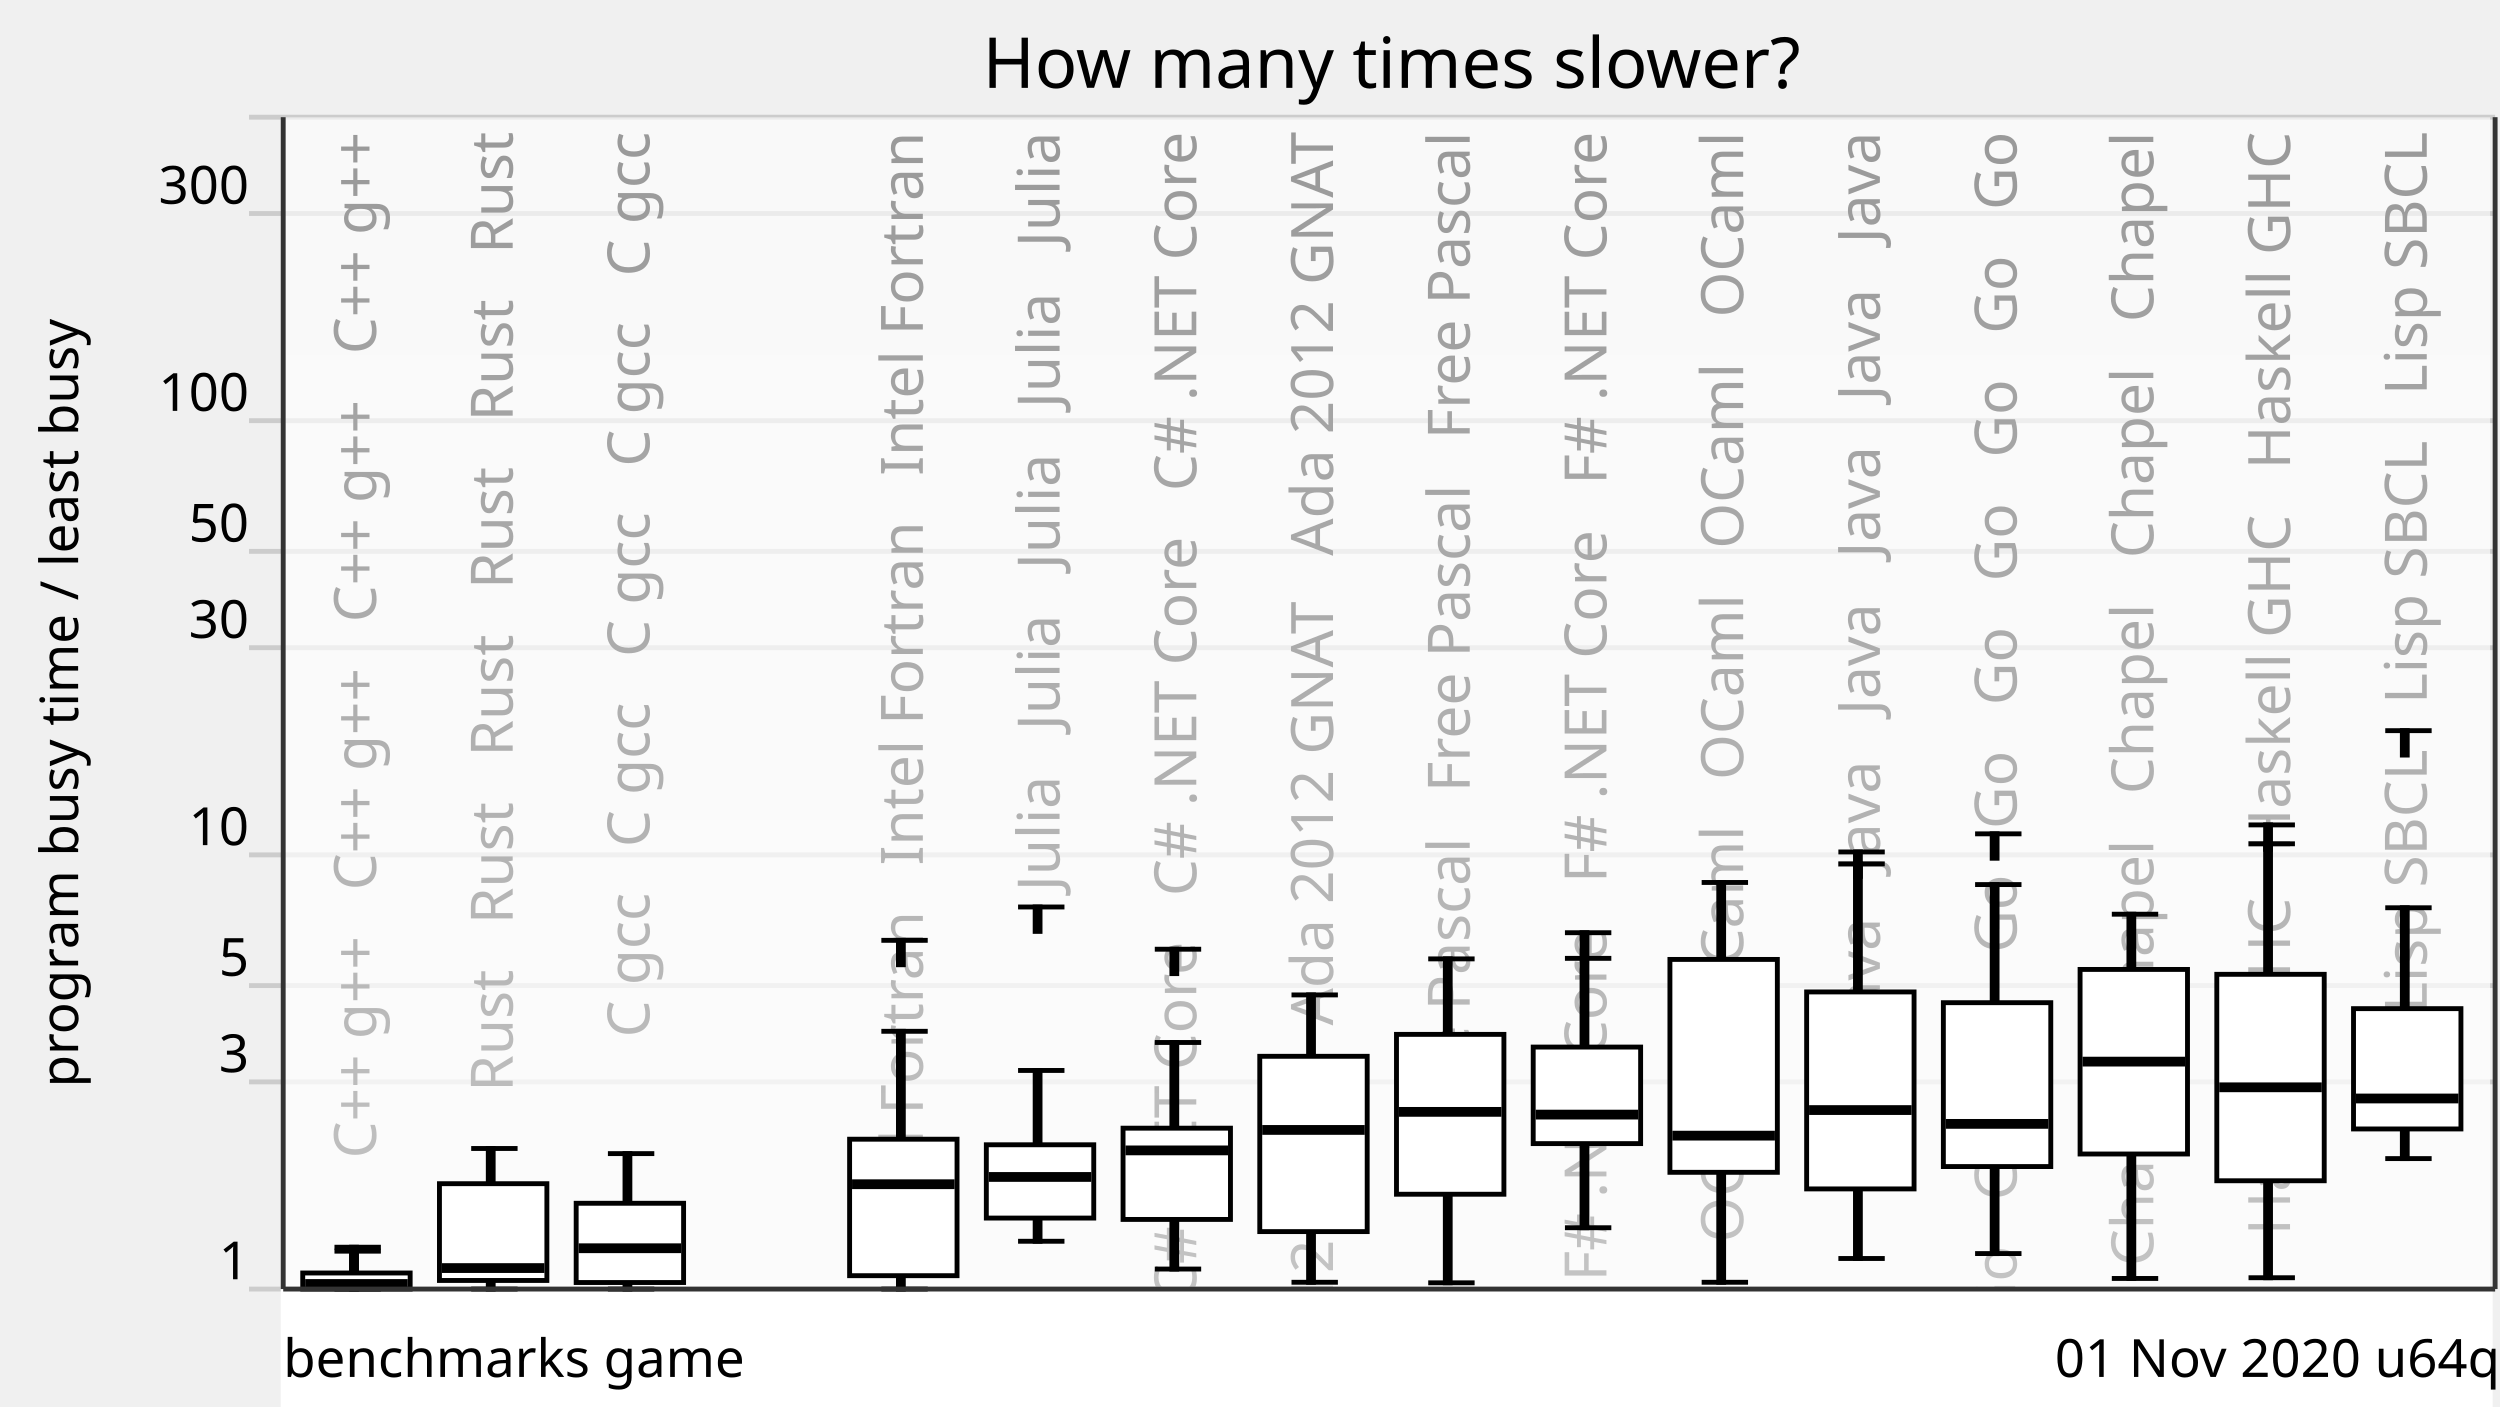
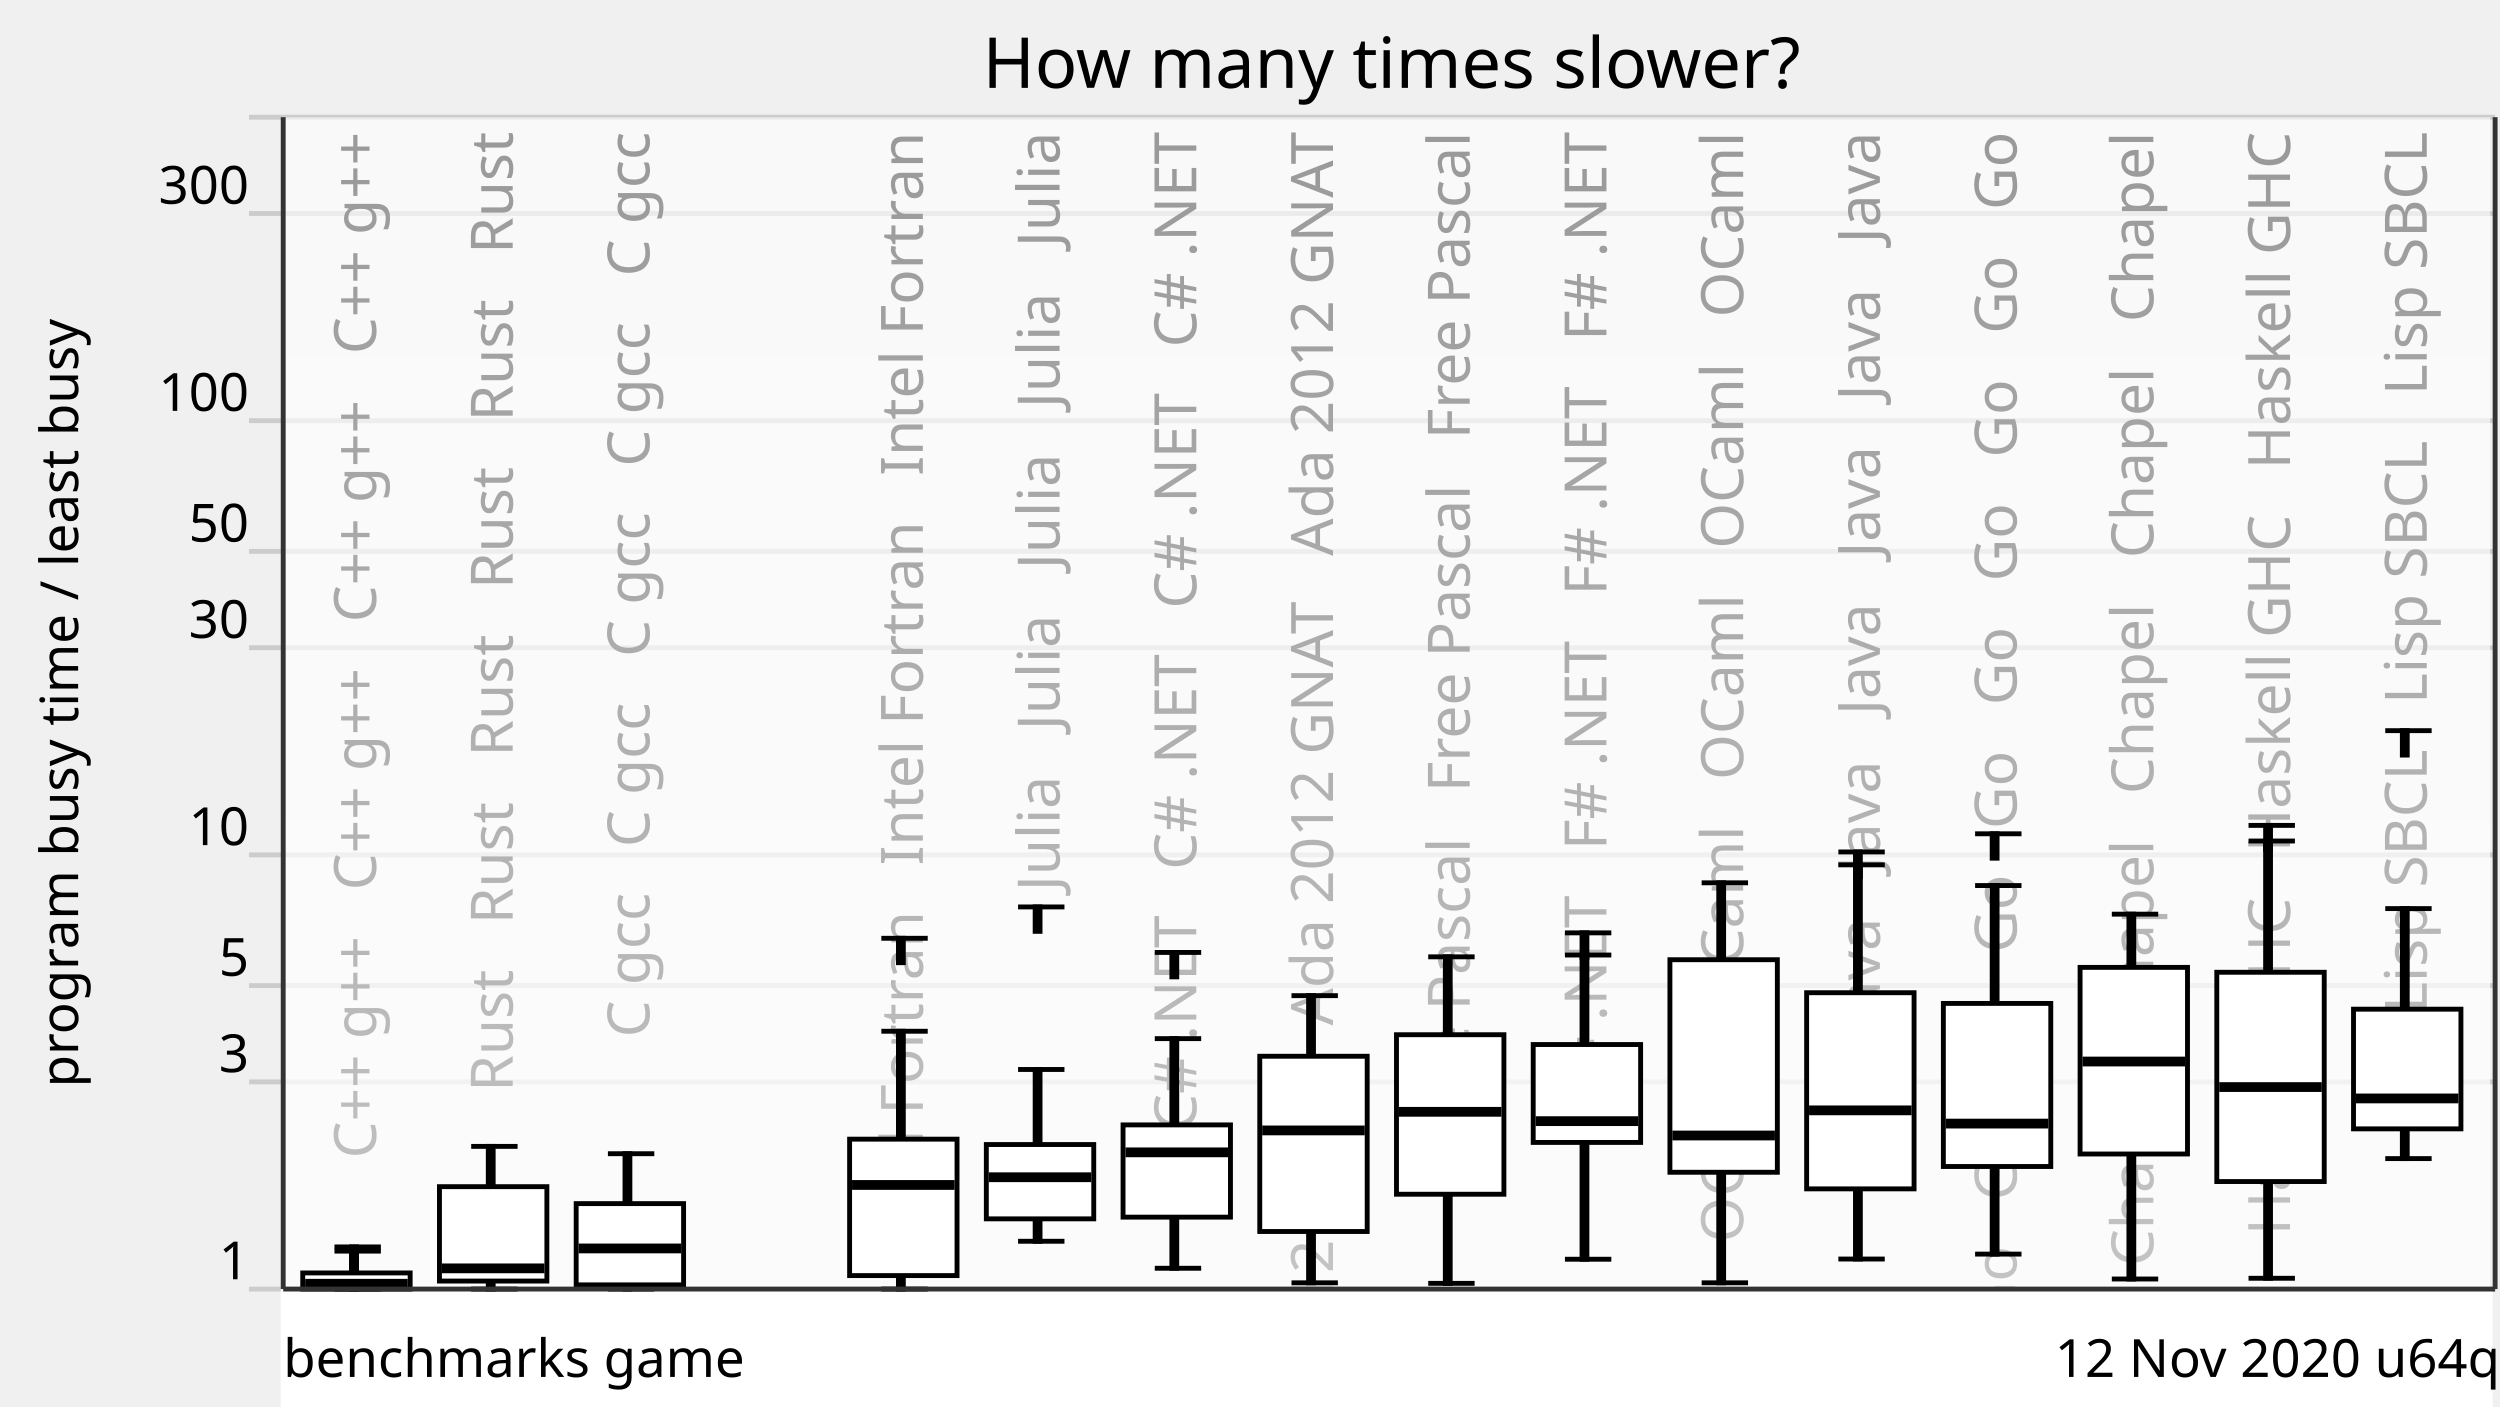
<svg xmlns="http://www.w3.org/2000/svg" xmlns:xlink="http://www.w3.org/1999/xlink" version="1.1" viewBox="0 0 512 288">
  <g style="stroke: #ccc;">
    <line x1="51" y1="264" x2="511" y2="264" />
    <line x1="51" y1="221.57" x2="511" y2="221.57" />
    <line x1="51" y1="201.85" x2="511" y2="201.85" />
    <line x1="51" y1="175.08" x2="511" y2="175.08" />
    <line x1="51" y1="132.65" x2="511" y2="132.65" />
    <line x1="51" y1="112.92" x2="511" y2="112.92" />
    <line x1="51" y1="86.15" x2="511" y2="86.15" />
    <line x1="51" y1="43.73" x2="511" y2="43.73" />
    <line x1="51" y1="24" x2="511" y2="24" />
  </g>
  <g style="text-anchor: end; font-family: Ubuntu,Verdana,sans-serif; font-size: 0.9em;">
    <text x="51" y="262">1</text>
    <text x="51" y="219.57">3</text>
    <text x="51" y="199.85">5</text>
    <text x="51" y="173.08">10</text>
    <text x="51" y="130.65">30</text>
    <text x="51" y="110.92">50</text>
    <text x="51" y="84.15">100</text>
    <text x="51" y="41.73">300</text>
    <text x="51" y="22" />
  </g>
  <defs>
    <linearGradient id="grade" x1="0" y1="0" x2="0" y2="1">
      <stop offset="0" style="stop-color: white" stop-opacity="0.6" />
      <stop offset="1" style="stop-color: white" stop-opacity="0.8" />
    </linearGradient>
    <mask id="fade">
      <rect x="58" y="24" width="452" height="288" fill="url(#grade)" />
    </mask>
    <g id="backgroundText" style="text-anchor: end; font-family: Ubuntu,Verdana,sans-serif; font-size: 1em;">
      <text x="17" y="0" transform="rotate(270,17,0)" xml:space="preserve">   C++ g++   C++ g++   C++ g++   C++ g++</text>
      <text x="45" y="0" transform="rotate(270,45,0)" xml:space="preserve">   Rust   Rust   Rust   Rust   Rust   Rust</text>
      <text x="73" y="0" transform="rotate(270,73,0)" xml:space="preserve">   C gcc   C gcc   C gcc   C gcc   C gcc</text>
      <text x="101" y="0" transform="rotate(270,101,0)" xml:space="preserve">                                                            </text>
      <text x="129" y="0" transform="rotate(270,129,0)" xml:space="preserve">   Intel Fortran   Intel Fortran   Intel Fortran</text>
      <text x="157" y="0" transform="rotate(270,157,0)" xml:space="preserve">   Julia   Julia   Julia   Julia   Julia</text>
-       <text x="185" y="0" transform="rotate(270,185,0)" xml:space="preserve">   C# .NET Core   C# .NET Core   C# .NET Core</text>
+       <text x="185" y="0" transform="rotate(270,185,0)" xml:space="preserve">   C# .NET   C# .NET   C# .NET   C# .NET</text>
      <text x="213" y="0" transform="rotate(270,213,0)" xml:space="preserve">   Ada 2012 GNAT   Ada 2012 GNAT   Ada 2012 GNAT</text>
      <text x="241" y="0" transform="rotate(270,241,0)" xml:space="preserve">   Free Pascal   Free Pascal   Free Pascal</text>
-       <text x="269" y="0" transform="rotate(270,269,0)" xml:space="preserve">   F# .NET Core   F# .NET Core   F# .NET Core</text>
+       <text x="269" y="0" transform="rotate(270,269,0)" xml:space="preserve">   F# .NET   F# .NET   F# .NET   F# .NET</text>
      <text x="297" y="0" transform="rotate(270,297,0)" xml:space="preserve">   OCaml   OCaml   OCaml   OCaml   OCaml</text>
      <text x="325" y="0" transform="rotate(270,325,0)" xml:space="preserve">   Java   Java   Java   Java   Java   Java</text>
      <text x="353" y="0" transform="rotate(270,353,0)" xml:space="preserve">   Go   Go   Go   Go   Go   Go   Go   Go   Go   Go</text>
      <text x="381" y="0" transform="rotate(270,381,0)" xml:space="preserve">   Chapel   Chapel   Chapel   Chapel   Chapel</text>
      <text x="409" y="0" transform="rotate(270,409,0)" xml:space="preserve">   Haskell GHC   Haskell GHC   Haskell GHC</text>
      <text x="437" y="0" transform="rotate(270,437,0)" xml:space="preserve">   Lisp SBCL   Lisp SBCL   Lisp SBCL</text>
    </g>
  </defs>
  <use x="60" y="27" xlink:href="#backgroundText" />
  <rect x="58" y="24" width="452" height="288" fill="white" mask="url(#fade)" />
  <rect x="58" y="264" width="452" height="288" style="fill: white; stroke: white;" />
  <g style="fill: black; stroke: black;">
-     <rect x="72" y="256.24" width="1" height="7.76" />
-     <rect x="100" y="235.21" width="1" height="28.79" />
-     <rect x="128" y="236.26" width="1" height="27.74" />
+     <rect x="72" y="256.23" width="1" height="7.77" />
+     <rect x="100" y="234.78" width="1" height="29.22" />
+     <rect x="128" y="236.28" width="1" height="27.72" />
    <rect x="156" y="708.61" width="1" height="0" />
-     <rect x="184" y="211.21" width="1" height="52.79" />
-     <rect x="212" y="219.23" width="1" height="34.98" />
-     <rect x="240" y="213.5" width="1" height="46.4" />
-     <rect x="268" y="203.76" width="1" height="58.85" />
-     <rect x="296" y="196.38" width="1" height="66.33" />
-     <rect x="324" y="196.27" width="1" height="55.17" />
-     <rect x="352" y="180.73" width="1" height="81.88" />
-     <rect x="380" y="176.92" width="1" height="80.81" />
-     <rect x="408" y="181.16" width="1" height="75.58" />
-     <rect x="436" y="187.23" width="1" height="74.6" />
-     <rect x="464" y="172.81" width="1" height="88.87" />
-     <rect x="492" y="185.91" width="1" height="51.37" />
+     <rect x="184" y="211.2" width="1" height="52.8" />
+     <rect x="212" y="219.03" width="1" height="35.18" />
+     <rect x="240" y="212.71" width="1" height="47.03" />
+     <rect x="268" y="203.91" width="1" height="58.81" />
+     <rect x="296" y="195.96" width="1" height="66.87" />
+     <rect x="324" y="195.59" width="1" height="62.3" />
+     <rect x="352" y="180.8" width="1" height="81.92" />
+     <rect x="380" y="177.12" width="1" height="80.72" />
+     <rect x="408" y="181.36" width="1" height="75.48" />
+     <rect x="436" y="187.22" width="1" height="74.72" />
+     <rect x="464" y="172.24" width="1" height="89.54" />
+     <rect x="492" y="186.08" width="1" height="51.2" />
  </g>
  <g style="fill: white; stroke: black;">
-     <rect x="62" y="260.71" width="22" height="3.29" />
-     <rect x="90" y="242.42" width="22" height="19.82" />
-     <rect x="118" y="246.43" width="22" height="16.23" />
+     <rect x="62" y="260.7" width="22" height="3.3" />
+     <rect x="90" y="243.03" width="22" height="19.33" />
+     <rect x="118" y="246.5" width="22" height="16.64" />
    <rect x="146" y="708.61" width="22" height="0" />
-     <rect x="174" y="233.31" width="22" height="27.95" />
-     <rect x="202" y="234.45" width="22" height="15.01" />
-     <rect x="230" y="231.05" width="22" height="18.69" />
-     <rect x="258" y="216.33" width="22" height="35.9" />
-     <rect x="286" y="211.84" width="22" height="32.74" />
-     <rect x="314" y="214.44" width="22" height="19.77" />
-     <rect x="342" y="196.49" width="22" height="43.6" />
-     <rect x="370" y="203.15" width="22" height="40.34" />
-     <rect x="398" y="205.35" width="22" height="33.56" />
-     <rect x="426" y="198.54" width="22" height="37.8" />
-     <rect x="454" y="199.54" width="22" height="42.28" />
-     <rect x="482" y="206.57" width="22" height="24.64" />
+     <rect x="174" y="233.3" width="22" height="27.94" />
+     <rect x="202" y="234.4" width="22" height="15.22" />
+     <rect x="230" y="230.38" width="22" height="18.89" />
+     <rect x="258" y="216.32" width="22" height="35.89" />
+     <rect x="286" y="211.91" width="22" height="32.67" />
+     <rect x="314" y="213.92" width="22" height="20.05" />
+     <rect x="342" y="196.55" width="22" height="43.53" />
+     <rect x="370" y="203.31" width="22" height="40.17" />
+     <rect x="398" y="205.5" width="22" height="33.4" />
+     <rect x="426" y="198.12" width="22" height="38.22" />
+     <rect x="454" y="199.12" width="22" height="42.86" />
+     <rect x="482" y="206.68" width="22" height="24.51" />
  </g>
  <g style="fill: black; stroke: black;">
    <line x1="68.5" y1="264" x2="78" y2="264" />
-     <line x1="68.5" y1="256.24" x2="78" y2="256.24" />
-     <line x1="68.5" y1="255.43" x2="78" y2="255.43" />
-     <rect x="72" y="255.43" width="1" height="5" />
-   </g>
-   <g style="fill: black; stroke: black;">
-     <rect x="63" y="262.46" width="20" height="1" />
+     <line x1="68.5" y1="256.23" x2="78" y2="256.23" />
+     <line x1="68.5" y1="255.37" x2="78" y2="255.37" />
+     <rect x="72" y="255.37" width="1" height="5" />
+   </g>
+   <g style="fill: black; stroke: black;">
+     <rect x="63" y="262.41" width="20" height="1" />
  </g>
  <g style="fill: black; stroke: black;">
    <line x1="96.5" y1="264" x2="106" y2="264" />
-     <line x1="96.5" y1="235.21" x2="106" y2="235.21" />
-   </g>
-   <g style="fill: black; stroke: black;">
-     <rect x="91" y="259.2" width="20" height="1" />
+     <line x1="96.5" y1="234.78" x2="106" y2="234.78" />
+   </g>
+   <g style="fill: black; stroke: black;">
+     <rect x="91" y="259.26" width="20" height="1" />
  </g>
  <g style="fill: black; stroke: black;">
    <line x1="124.5" y1="264" x2="134" y2="264" />
-     <line x1="124.5" y1="236.26" x2="134" y2="236.26" />
-   </g>
-   <g style="fill: black; stroke: black;">
-     <rect x="119" y="255.14" width="20" height="1" />
+     <line x1="124.5" y1="236.28" x2="134" y2="236.28" />
+   </g>
+   <g style="fill: black; stroke: black;">
+     <rect x="119" y="255.18" width="20" height="1" />
  </g>
  <g style="fill: black; stroke: black;">
    <line x1="152.5" y1="708.61" x2="162" y2="708.61" />
    <line x1="152.5" y1="708.61" x2="162" y2="708.61" />
  </g>
  <g style="fill: black; stroke: black;">
    <rect x="147" y="707.61" width="20" height="1" />
  </g>
  <g style="fill: black; stroke: black;">
    <line x1="180.5" y1="264" x2="190" y2="264" />
-     <line x1="180.5" y1="211.21" x2="190" y2="211.21" />
-     <line x1="180.5" y1="192.58" x2="190" y2="192.58" />
-     <rect x="184" y="192.58" width="1" height="5" />
-   </g>
-   <g style="fill: black; stroke: black;">
-     <rect x="175" y="242.03" width="20" height="1" />
+     <line x1="180.5" y1="211.2" x2="190" y2="211.2" />
+     <line x1="180.5" y1="192.16" x2="190" y2="192.16" />
+     <rect x="184" y="192.16" width="1" height="5" />
+   </g>
+   <g style="fill: black; stroke: black;">
+     <rect x="175" y="242.18" width="20" height="1" />
  </g>
  <g style="fill: black; stroke: black;">
    <line x1="208.5" y1="254.21" x2="218" y2="254.21" />
-     <line x1="208.5" y1="219.23" x2="218" y2="219.23" />
-     <line x1="208.5" y1="185.75" x2="218" y2="185.75" />
-     <rect x="212" y="185.75" width="1" height="5" />
-   </g>
-   <g style="fill: black; stroke: black;">
-     <rect x="203" y="240.54" width="20" height="1" />
-   </g>
-   <g style="fill: black; stroke: black;">
-     <line x1="236.5" y1="259.9" x2="246" y2="259.9" />
-     <line x1="236.5" y1="213.5" x2="246" y2="213.5" />
-     <line x1="236.5" y1="194.4" x2="246" y2="194.4" />
-     <rect x="240" y="194.4" width="1" height="5" />
-   </g>
-   <g style="fill: black; stroke: black;">
-     <rect x="231" y="235.1" width="20" height="1" />
-   </g>
-   <g style="fill: black; stroke: black;">
-     <line x1="264.5" y1="262.61" x2="274" y2="262.61" />
-     <line x1="264.5" y1="203.76" x2="274" y2="203.76" />
-   </g>
-   <g style="fill: black; stroke: black;">
-     <rect x="259" y="230.91" width="20" height="1" />
-   </g>
-   <g style="fill: black; stroke: black;">
-     <line x1="292.5" y1="262.72" x2="302" y2="262.72" />
-     <line x1="292.5" y1="196.38" x2="302" y2="196.38" />
-   </g>
-   <g style="fill: black; stroke: black;">
-     <rect x="287" y="227.21" width="20" height="1" />
-   </g>
-   <g style="fill: black; stroke: black;">
-     <line x1="320.5" y1="251.44" x2="330" y2="251.44" />
-     <line x1="320.5" y1="196.27" x2="330" y2="196.27" />
-     <line x1="320.5" y1="191.02" x2="330" y2="191.02" />
-     <rect x="324" y="191.02" width="1" height="5" />
-   </g>
-   <g style="fill: black; stroke: black;">
-     <rect x="315" y="227.77" width="20" height="1" />
-   </g>
-   <g style="fill: black; stroke: black;">
-     <line x1="348.5" y1="262.61" x2="358" y2="262.61" />
-     <line x1="348.5" y1="180.73" x2="358" y2="180.73" />
-   </g>
-   <g style="fill: black; stroke: black;">
-     <rect x="343" y="232.08" width="20" height="1" />
-   </g>
-   <g style="fill: black; stroke: black;">
-     <line x1="376.5" y1="257.74" x2="386" y2="257.74" />
-     <line x1="376.5" y1="176.92" x2="386" y2="176.92" />
+     <line x1="208.5" y1="219.03" x2="218" y2="219.03" />
+     <line x1="208.5" y1="185.74" x2="218" y2="185.74" />
+     <rect x="212" y="185.74" width="1" height="5" />
+   </g>
+   <g style="fill: black; stroke: black;">
+     <rect x="203" y="240.6" width="20" height="1" />
+   </g>
+   <g style="fill: black; stroke: black;">
+     <line x1="236.5" y1="259.74" x2="246" y2="259.74" />
+     <line x1="236.5" y1="212.71" x2="246" y2="212.71" />
+     <line x1="236.5" y1="195.06" x2="246" y2="195.06" />
+     <rect x="240" y="195.06" width="1" height="5" />
+   </g>
+   <g style="fill: black; stroke: black;">
+     <rect x="231" y="235.5" width="20" height="1" />
+   </g>
+   <g style="fill: black; stroke: black;">
+     <line x1="264.5" y1="262.72" x2="274" y2="262.72" />
+     <line x1="264.5" y1="203.91" x2="274" y2="203.91" />
+   </g>
+   <g style="fill: black; stroke: black;">
+     <rect x="259" y="231.01" width="20" height="1" />
+   </g>
+   <g style="fill: black; stroke: black;">
+     <line x1="292.5" y1="262.83" x2="302" y2="262.83" />
+     <line x1="292.5" y1="195.96" x2="302" y2="195.96" />
+   </g>
+   <g style="fill: black; stroke: black;">
+     <rect x="287" y="227.2" width="20" height="1" />
+   </g>
+   <g style="fill: black; stroke: black;">
+     <line x1="320.5" y1="257.89" x2="330" y2="257.89" />
+     <line x1="320.5" y1="195.59" x2="330" y2="195.59" />
+     <line x1="320.5" y1="191.05" x2="330" y2="191.05" />
+     <rect x="324" y="191.05" width="1" height="5" />
+   </g>
+   <g style="fill: black; stroke: black;">
+     <rect x="315" y="229.11" width="20" height="1" />
+   </g>
+   <g style="fill: black; stroke: black;">
+     <line x1="348.5" y1="262.72" x2="358" y2="262.72" />
+     <line x1="348.5" y1="180.8" x2="358" y2="180.8" />
+   </g>
+   <g style="fill: black; stroke: black;">
+     <rect x="343" y="232.05" width="20" height="1" />
+   </g>
+   <g style="fill: black; stroke: black;">
+     <line x1="376.5" y1="257.85" x2="386" y2="257.85" />
+     <line x1="376.5" y1="177.12" x2="386" y2="177.12" />
    <line x1="376.5" y1="174.48" x2="386" y2="174.48" />
    <rect x="380" y="174.48" width="1" height="5" />
  </g>
  <g style="fill: black; stroke: black;">
-     <rect x="371" y="226.84" width="20" height="1" />
-   </g>
-   <g style="fill: black; stroke: black;">
-     <line x1="404.5" y1="256.73" x2="414" y2="256.73" />
-     <line x1="404.5" y1="181.16" x2="414" y2="181.16" />
-     <line x1="404.5" y1="170.77" x2="414" y2="170.77" />
-     <rect x="408" y="170.77" width="1" height="5" />
-   </g>
-   <g style="fill: black; stroke: black;">
-     <rect x="399" y="229.67" width="20" height="1" />
-   </g>
-   <g style="fill: black; stroke: black;">
-     <line x1="432.5" y1="261.83" x2="442" y2="261.83" />
-     <line x1="432.5" y1="187.23" x2="442" y2="187.23" />
-   </g>
-   <g style="fill: black; stroke: black;">
-     <rect x="427" y="216.92" width="20" height="1" />
-   </g>
-   <g style="fill: black; stroke: black;">
-     <line x1="460.5" y1="261.68" x2="470" y2="261.68" />
-     <line x1="460.5" y1="172.81" x2="470" y2="172.81" />
-     <line x1="460.5" y1="168.94" x2="470" y2="168.94" />
-     <rect x="464" y="168.94" width="1" height="5" />
-   </g>
-   <g style="fill: black; stroke: black;">
-     <rect x="455" y="222.18" width="20" height="1" />
+     <rect x="371" y="226.9" width="20" height="1" />
+   </g>
+   <g style="fill: black; stroke: black;">
+     <line x1="404.5" y1="256.84" x2="414" y2="256.84" />
+     <line x1="404.5" y1="181.36" x2="414" y2="181.36" />
+     <line x1="404.5" y1="170.76" x2="414" y2="170.76" />
+     <rect x="408" y="170.76" width="1" height="5" />
+   </g>
+   <g style="fill: black; stroke: black;">
+     <rect x="399" y="229.61" width="20" height="1" />
+   </g>
+   <g style="fill: black; stroke: black;">
+     <line x1="432.5" y1="261.94" x2="442" y2="261.94" />
+     <line x1="432.5" y1="187.22" x2="442" y2="187.22" />
+   </g>
+   <g style="fill: black; stroke: black;">
+     <rect x="427" y="216.9" width="20" height="1" />
+   </g>
+   <g style="fill: black; stroke: black;">
+     <line x1="460.5" y1="261.79" x2="470" y2="261.79" />
+     <line x1="460.5" y1="172.24" x2="470" y2="172.24" />
+     <line x1="460.5" y1="169.04" x2="470" y2="169.04" />
+     <rect x="464" y="169.04" width="1" height="5" />
+   </g>
+   <g style="fill: black; stroke: black;">
+     <rect x="455" y="222.13" width="20" height="1" />
  </g>
  <g style="fill: black; stroke: black;">
    <line x1="488.5" y1="237.28" x2="498" y2="237.28" />
-     <line x1="488.5" y1="185.91" x2="498" y2="185.91" />
+     <line x1="488.5" y1="186.08" x2="498" y2="186.08" />
    <line x1="488.5" y1="149.64" x2="498" y2="149.64" />
    <rect x="492" y="149.64" width="1" height="5" />
  </g>
  <g style="fill: black; stroke: black;">
-     <rect x="483" y="224.47" width="20" height="1" />
+     <rect x="483" y="224.46" width="20" height="1" />
  </g>
  <g style="text-anchor: end; font-family: Ubuntu,Verdana,sans-serif; font-size: 0.9em;">
-     <text x="512" y="282">01 Nov 2020 u64q</text>
+     <text x="512" y="282">12 Nov 2020 u64q</text>
    <text x="58" y="282" style="text-anchor: start;">benchmarks game</text>
  </g>
  <text x="16" y="144" transform="rotate(270,16,144)" style="text-anchor: middle; font-family: Ubuntu,Verdana,sans-serif; font-size: 0.9em;">program busy time / least busy</text>
  <text x="285" y="18" style="text-anchor: middle; font-family: Ubuntu,Verdana,sans-serif; font-size: 1.2em;">How many times slower?</text>
  <g style="stroke: #333;">
    <line x1="58" y1="24" x2="58" y2="264" />
    <line x1="511" y1="24" x2="511" y2="264" />
    <line x1="58" y1="264" x2="511" y2="264" />
  </g>
</svg>
